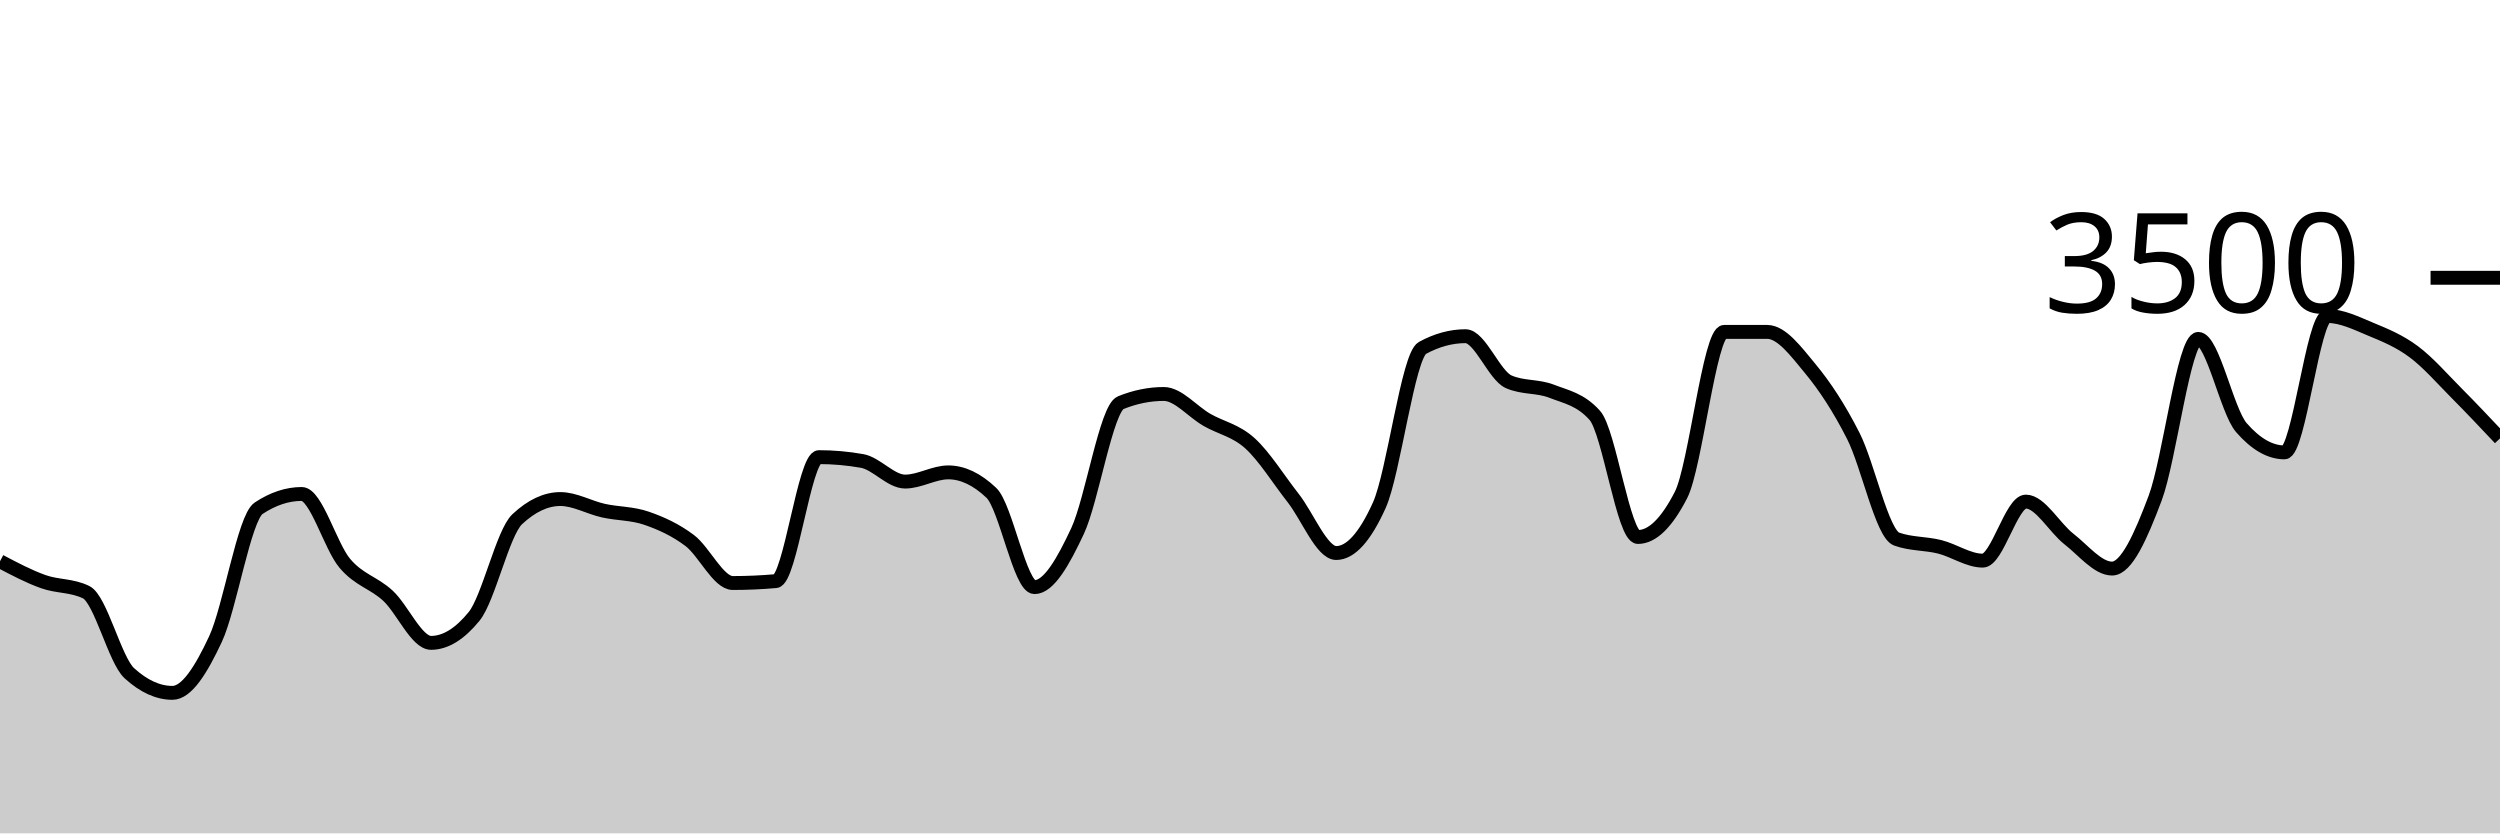
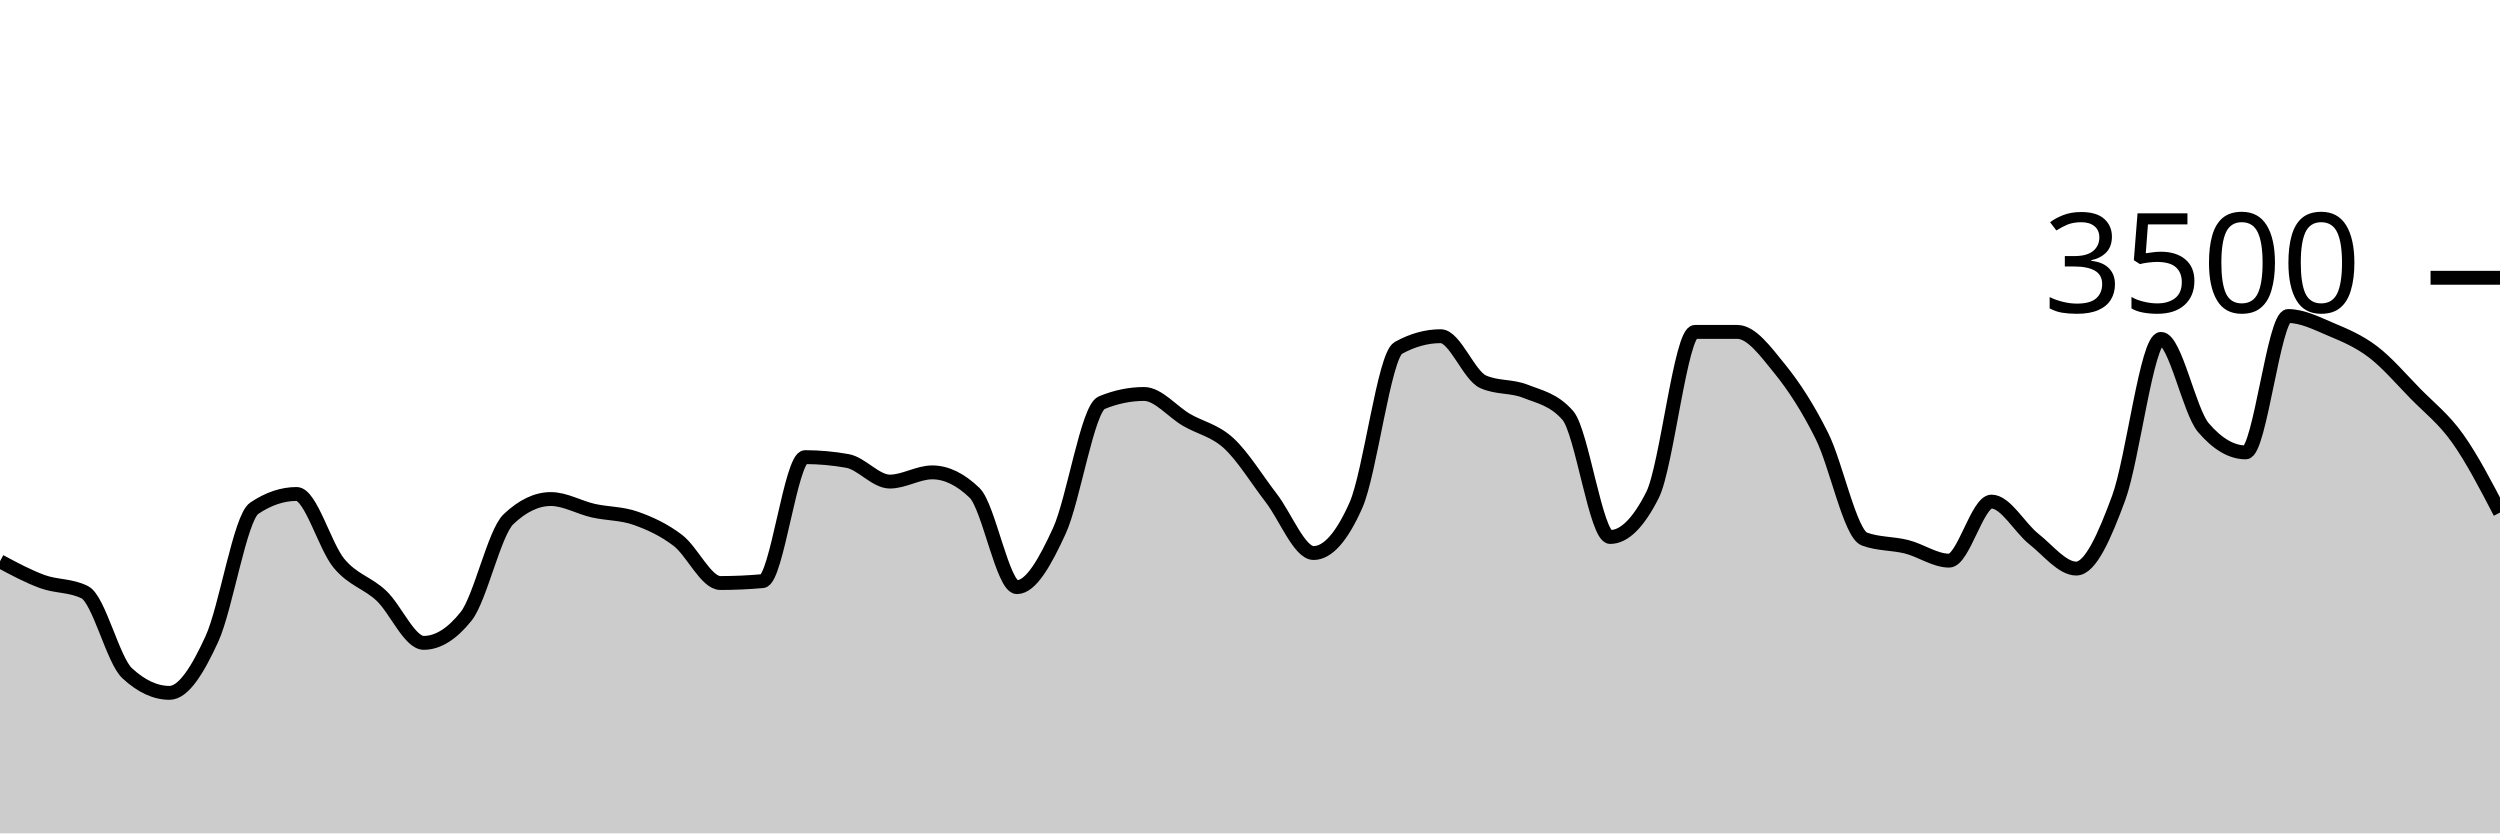
<svg xmlns="http://www.w3.org/2000/svg" viewBox="0 0 180 60">
  <g transform="translate(0,20)">
-     <path class="area" fill="rgba(0, 0, 0, 0.2)" d="M0,20.411C1.034,20.957,2.069,21.503,3.103,21.874C4.138,22.246,5.172,22.13,6.207,22.64C7.241,23.15,8.276,27.524,9.31,28.469C10.345,29.413,11.379,29.886,12.414,29.886C13.448,29.886,14.483,28.227,15.517,26.011C16.552,23.796,17.586,17.28,18.621,16.594C19.655,15.909,20.69,15.566,21.724,15.566C22.759,15.566,23.793,19.339,24.828,20.56C25.862,21.781,26.897,21.937,27.931,22.891C28.966,23.846,30,26.286,31.034,26.286C32.069,26.286,33.103,25.65,34.138,24.377C35.172,23.105,36.207,18.35,37.241,17.383C38.276,16.415,39.31,15.931,40.345,15.931C41.379,15.931,42.414,16.535,43.448,16.766C44.483,16.996,45.517,16.956,46.552,17.314C47.586,17.672,48.621,18.137,49.655,18.914C50.69,19.691,51.724,21.977,52.759,21.977C53.793,21.977,54.828,21.931,55.862,21.84C56.897,21.749,57.931,12.914,58.966,12.914C60,12.914,61.034,13.006,62.069,13.189C63.103,13.371,64.138,14.674,65.172,14.674C66.207,14.674,67.241,14.011,68.276,14.011C69.31,14.011,70.345,14.503,71.379,15.486C72.414,16.469,73.448,22.274,74.483,22.274C75.517,22.274,76.552,20.442,77.586,18.229C78.621,16.015,79.655,9.413,80.69,8.994C81.724,8.575,82.759,8.366,83.793,8.366C84.828,8.366,85.862,9.636,86.897,10.229C87.931,10.821,88.966,10.983,90,11.92C91.034,12.857,92.069,14.535,93.103,15.851C94.138,17.168,95.172,19.817,96.207,19.817C97.241,19.817,98.276,18.67,99.31,16.377C100.345,14.084,101.379,5.615,102.414,5.051C103.448,4.488,104.483,4.206,105.517,4.206C106.552,4.206,107.586,7.029,108.621,7.486C109.655,7.943,110.69,7.768,111.724,8.171C112.759,8.575,113.793,8.75,114.828,9.909C115.862,11.067,116.897,18.663,117.931,18.663C118.966,18.663,120,17.653,121.034,15.634C122.069,13.615,123.103,3.897,124.138,3.897C125.172,3.897,126.207,3.897,127.241,3.897C128.276,3.897,129.31,5.297,130.345,6.549C131.379,7.8,132.414,9.362,133.448,11.406C134.483,13.45,135.517,18.438,136.552,18.811C137.586,19.185,138.621,19.112,139.655,19.371C140.69,19.63,141.724,20.366,142.759,20.366C143.793,20.366,144.828,16.114,145.862,16.114C146.897,16.114,147.931,18.008,148.966,18.811C150,19.615,151.034,20.937,152.069,20.937C153.103,20.937,154.138,18.619,155.172,15.863C156.207,13.107,157.241,4.4,158.276,4.4C159.31,4.4,160.345,9.6,161.379,10.789C162.414,11.977,163.448,12.571,164.483,12.571C165.517,12.571,166.552,2.754,167.586,2.754C168.621,2.754,169.655,3.274,170.69,3.703C171.724,4.131,172.759,4.554,173.793,5.326C174.828,6.097,175.862,7.291,176.897,8.331C177.931,9.371,178.966,10.469,180,11.566L180,40C178.966,40,177.931,40,176.897,40C175.862,40,174.828,40,173.793,40C172.759,40,171.724,40,170.69,40C169.655,40,168.621,40,167.586,40C166.552,40,165.517,40,164.483,40C163.448,40,162.414,40,161.379,40C160.345,40,159.31,40,158.276,40C157.241,40,156.207,40,155.172,40C154.138,40,153.103,40,152.069,40C151.034,40,150,40,148.966,40C147.931,40,146.897,40,145.862,40C144.828,40,143.793,40,142.759,40C141.724,40,140.69,40,139.655,40C138.621,40,137.586,40,136.552,40C135.517,40,134.483,40,133.448,40C132.414,40,131.379,40,130.345,40C129.31,40,128.276,40,127.241,40C126.207,40,125.172,40,124.138,40C123.103,40,122.069,40,121.034,40C120,40,118.966,40,117.931,40C116.897,40,115.862,40,114.828,40C113.793,40,112.759,40,111.724,40C110.69,40,109.655,40,108.621,40C107.586,40,106.552,40,105.517,40C104.483,40,103.448,40,102.414,40C101.379,40,100.345,40,99.31,40C98.276,40,97.241,40,96.207,40C95.172,40,94.138,40,93.103,40C92.069,40,91.034,40,90,40C88.966,40,87.931,40,86.897,40C85.862,40,84.828,40,83.793,40C82.759,40,81.724,40,80.69,40C79.655,40,78.621,40,77.586,40C76.552,40,75.517,40,74.483,40C73.448,40,72.414,40,71.379,40C70.345,40,69.31,40,68.276,40C67.241,40,66.207,40,65.172,40C64.138,40,63.103,40,62.069,40C61.034,40,60,40,58.966,40C57.931,40,56.897,40,55.862,40C54.828,40,53.793,40,52.759,40C51.724,40,50.69,40,49.655,40C48.621,40,47.586,40,46.552,40C45.517,40,44.483,40,43.448,40C42.414,40,41.379,40,40.345,40C39.31,40,38.276,40,37.241,40C36.207,40,35.172,40,34.138,40C33.103,40,32.069,40,31.034,40C30,40,28.966,40,27.931,40C26.897,40,25.862,40,24.828,40C23.793,40,22.759,40,21.724,40C20.69,40,19.655,40,18.621,40C17.586,40,16.552,40,15.517,40C14.483,40,13.448,40,12.414,40C11.379,40,10.345,40,9.31,40C8.276,40,7.241,40,6.207,40C5.172,40,4.138,40,3.103,40C2.069,40,1.034,40,0,40Z" />
-     <path class="line" stroke="black" fill="none" d="M0,20.411C1.034,20.957,2.069,21.503,3.103,21.874C4.138,22.246,5.172,22.13,6.207,22.64C7.241,23.15,8.276,27.524,9.31,28.469C10.345,29.413,11.379,29.886,12.414,29.886C13.448,29.886,14.483,28.227,15.517,26.011C16.552,23.796,17.586,17.28,18.621,16.594C19.655,15.909,20.69,15.566,21.724,15.566C22.759,15.566,23.793,19.339,24.828,20.56C25.862,21.781,26.897,21.937,27.931,22.891C28.966,23.846,30,26.286,31.034,26.286C32.069,26.286,33.103,25.65,34.138,24.377C35.172,23.105,36.207,18.35,37.241,17.383C38.276,16.415,39.31,15.931,40.345,15.931C41.379,15.931,42.414,16.535,43.448,16.766C44.483,16.996,45.517,16.956,46.552,17.314C47.586,17.672,48.621,18.137,49.655,18.914C50.69,19.691,51.724,21.977,52.759,21.977C53.793,21.977,54.828,21.931,55.862,21.84C56.897,21.749,57.931,12.914,58.966,12.914C60,12.914,61.034,13.006,62.069,13.189C63.103,13.371,64.138,14.674,65.172,14.674C66.207,14.674,67.241,14.011,68.276,14.011C69.31,14.011,70.345,14.503,71.379,15.486C72.414,16.469,73.448,22.274,74.483,22.274C75.517,22.274,76.552,20.442,77.586,18.229C78.621,16.015,79.655,9.413,80.69,8.994C81.724,8.575,82.759,8.366,83.793,8.366C84.828,8.366,85.862,9.636,86.897,10.229C87.931,10.821,88.966,10.983,90,11.92C91.034,12.857,92.069,14.535,93.103,15.851C94.138,17.168,95.172,19.817,96.207,19.817C97.241,19.817,98.276,18.67,99.31,16.377C100.345,14.084,101.379,5.615,102.414,5.051C103.448,4.488,104.483,4.206,105.517,4.206C106.552,4.206,107.586,7.029,108.621,7.486C109.655,7.943,110.69,7.768,111.724,8.171C112.759,8.575,113.793,8.75,114.828,9.909C115.862,11.067,116.897,18.663,117.931,18.663C118.966,18.663,120,17.653,121.034,15.634C122.069,13.615,123.103,3.897,124.138,3.897C125.172,3.897,126.207,3.897,127.241,3.897C128.276,3.897,129.31,5.297,130.345,6.549C131.379,7.8,132.414,9.362,133.448,11.406C134.483,13.45,135.517,18.438,136.552,18.811C137.586,19.185,138.621,19.112,139.655,19.371C140.69,19.63,141.724,20.366,142.759,20.366C143.793,20.366,144.828,16.114,145.862,16.114C146.897,16.114,147.931,18.008,148.966,18.811C150,19.615,151.034,20.937,152.069,20.937C153.103,20.937,154.138,18.619,155.172,15.863C156.207,13.107,157.241,4.4,158.276,4.4C159.31,4.4,160.345,9.6,161.379,10.789C162.414,11.977,163.448,12.571,164.483,12.571C165.517,12.571,166.552,2.754,167.586,2.754C168.621,2.754,169.655,3.274,170.69,3.703C171.724,4.131,172.759,4.554,173.793,5.326C174.828,6.097,175.862,7.291,176.897,8.331C177.931,9.371,178.966,10.469,180,11.566" />
+     <path class="area" fill="rgba(0, 0, 0, 0.2)" d="M0,20.411C1.017,20.957,2.034,21.503,3.051,21.874C4.068,22.246,5.085,22.13,6.102,22.64C7.119,23.15,8.136,27.524,9.153,28.469C10.169,29.413,11.186,29.886,12.203,29.886C13.22,29.886,14.237,28.227,15.254,26.011C16.271,23.796,17.288,17.28,18.305,16.594C19.322,15.909,20.339,15.566,21.356,15.566C22.373,15.566,23.39,19.339,24.407,20.56C25.424,21.781,26.441,21.937,27.458,22.891C28.475,23.846,29.492,26.286,30.508,26.286C31.525,26.286,32.542,25.65,33.559,24.377C34.576,23.105,35.593,18.35,36.61,17.383C37.627,16.415,38.644,15.931,39.661,15.931C40.678,15.931,41.695,16.535,42.712,16.766C43.729,16.996,44.746,16.956,45.763,17.314C46.78,17.672,47.797,18.137,48.814,18.914C49.831,19.691,50.847,21.977,51.864,21.977C52.881,21.977,53.898,21.931,54.915,21.84C55.932,21.749,56.949,12.914,57.966,12.914C58.983,12.914,60,13.006,61.017,13.189C62.034,13.371,63.051,14.674,64.068,14.674C65.085,14.674,66.102,14.011,67.119,14.011C68.136,14.011,69.153,14.503,70.169,15.486C71.186,16.469,72.203,22.274,73.22,22.274C74.237,22.274,75.254,20.442,76.271,18.229C77.288,16.015,78.305,9.413,79.322,8.994C80.339,8.575,81.356,8.366,82.373,8.366C83.39,8.366,84.407,9.636,85.424,10.229C86.441,10.821,87.458,10.983,88.475,11.92C89.492,12.857,90.508,14.535,91.525,15.851C92.542,17.168,93.559,19.817,94.576,19.817C95.593,19.817,96.61,18.67,97.627,16.377C98.644,14.084,99.661,5.615,100.678,5.051C101.695,4.488,102.712,4.206,103.729,4.206C104.746,4.206,105.763,7.029,106.78,7.486C107.797,7.943,108.814,7.768,109.831,8.171C110.847,8.575,111.864,8.75,112.881,9.909C113.898,11.067,114.915,18.663,115.932,18.663C116.949,18.663,117.966,17.653,118.983,15.634C120,13.615,121.017,3.897,122.034,3.897C123.051,3.897,124.068,3.897,125.085,3.897C126.102,3.897,127.119,5.297,128.136,6.549C129.153,7.8,130.169,9.362,131.186,11.406C132.203,13.45,133.22,18.438,134.237,18.811C135.254,19.185,136.271,19.112,137.288,19.371C138.305,19.63,139.322,20.366,140.339,20.366C141.356,20.366,142.373,16.114,143.39,16.114C144.407,16.114,145.424,18.008,146.441,18.811C147.458,19.615,148.475,20.937,149.492,20.937C150.508,20.937,151.525,18.619,152.542,15.863C153.559,13.107,154.576,4.4,155.593,4.4C156.61,4.4,157.627,9.6,158.644,10.789C159.661,11.977,160.678,12.571,161.695,12.571C162.712,12.571,163.729,2.754,164.746,2.754C165.763,2.754,166.78,3.274,167.797,3.703C168.814,4.131,169.831,4.554,170.847,5.326C171.864,6.097,172.881,7.291,173.898,8.331C174.915,9.371,175.932,10.137,176.949,11.566C177.966,12.994,178.983,14.949,180,16.903L180,40C178.983,40,177.966,40,176.949,40C175.932,40,174.915,40,173.898,40C172.881,40,171.864,40,170.847,40C169.831,40,168.814,40,167.797,40C166.78,40,165.763,40,164.746,40C163.729,40,162.712,40,161.695,40C160.678,40,159.661,40,158.644,40C157.627,40,156.61,40,155.593,40C154.576,40,153.559,40,152.542,40C151.525,40,150.508,40,149.492,40C148.475,40,147.458,40,146.441,40C145.424,40,144.407,40,143.39,40C142.373,40,141.356,40,140.339,40C139.322,40,138.305,40,137.288,40C136.271,40,135.254,40,134.237,40C133.22,40,132.203,40,131.186,40C130.169,40,129.153,40,128.136,40C127.119,40,126.102,40,125.085,40C124.068,40,123.051,40,122.034,40C121.017,40,120,40,118.983,40C117.966,40,116.949,40,115.932,40C114.915,40,113.898,40,112.881,40C111.864,40,110.847,40,109.831,40C108.814,40,107.797,40,106.78,40C105.763,40,104.746,40,103.729,40C102.712,40,101.695,40,100.678,40C99.661,40,98.644,40,97.627,40C96.61,40,95.593,40,94.576,40C93.559,40,92.542,40,91.525,40C90.508,40,89.492,40,88.475,40C87.458,40,86.441,40,85.424,40C84.407,40,83.39,40,82.373,40C81.356,40,80.339,40,79.322,40C78.305,40,77.288,40,76.271,40C75.254,40,74.237,40,73.22,40C72.203,40,71.186,40,70.169,40C69.153,40,68.136,40,67.119,40C66.102,40,65.085,40,64.068,40C63.051,40,62.034,40,61.017,40C60,40,58.983,40,57.966,40C56.949,40,55.932,40,54.915,40C53.898,40,52.881,40,51.864,40C50.847,40,49.831,40,48.814,40C47.797,40,46.78,40,45.763,40C44.746,40,43.729,40,42.712,40C41.695,40,40.678,40,39.661,40C38.644,40,37.627,40,36.61,40C35.593,40,34.576,40,33.559,40C32.542,40,31.525,40,30.508,40C29.492,40,28.475,40,27.458,40C26.441,40,25.424,40,24.407,40C23.39,40,22.373,40,21.356,40C20.339,40,19.322,40,18.305,40C17.288,40,16.271,40,15.254,40C14.237,40,13.22,40,12.203,40C11.186,40,10.169,40,9.153,40C8.136,40,7.119,40,6.102,40C5.085,40,4.068,40,3.051,40C2.034,40,1.017,40,0,40Z" />
+     <path class="line" stroke="black" fill="none" d="M0,20.411C1.017,20.957,2.034,21.503,3.051,21.874C4.068,22.246,5.085,22.13,6.102,22.64C7.119,23.15,8.136,27.524,9.153,28.469C10.169,29.413,11.186,29.886,12.203,29.886C13.22,29.886,14.237,28.227,15.254,26.011C16.271,23.796,17.288,17.28,18.305,16.594C19.322,15.909,20.339,15.566,21.356,15.566C22.373,15.566,23.39,19.339,24.407,20.56C25.424,21.781,26.441,21.937,27.458,22.891C28.475,23.846,29.492,26.286,30.508,26.286C31.525,26.286,32.542,25.65,33.559,24.377C34.576,23.105,35.593,18.35,36.61,17.383C37.627,16.415,38.644,15.931,39.661,15.931C40.678,15.931,41.695,16.535,42.712,16.766C43.729,16.996,44.746,16.956,45.763,17.314C46.78,17.672,47.797,18.137,48.814,18.914C49.831,19.691,50.847,21.977,51.864,21.977C52.881,21.977,53.898,21.931,54.915,21.84C55.932,21.749,56.949,12.914,57.966,12.914C58.983,12.914,60,13.006,61.017,13.189C62.034,13.371,63.051,14.674,64.068,14.674C65.085,14.674,66.102,14.011,67.119,14.011C68.136,14.011,69.153,14.503,70.169,15.486C71.186,16.469,72.203,22.274,73.22,22.274C74.237,22.274,75.254,20.442,76.271,18.229C77.288,16.015,78.305,9.413,79.322,8.994C80.339,8.575,81.356,8.366,82.373,8.366C83.39,8.366,84.407,9.636,85.424,10.229C86.441,10.821,87.458,10.983,88.475,11.92C89.492,12.857,90.508,14.535,91.525,15.851C92.542,17.168,93.559,19.817,94.576,19.817C95.593,19.817,96.61,18.67,97.627,16.377C98.644,14.084,99.661,5.615,100.678,5.051C101.695,4.488,102.712,4.206,103.729,4.206C104.746,4.206,105.763,7.029,106.78,7.486C107.797,7.943,108.814,7.768,109.831,8.171C110.847,8.575,111.864,8.75,112.881,9.909C113.898,11.067,114.915,18.663,115.932,18.663C116.949,18.663,117.966,17.653,118.983,15.634C120,13.615,121.017,3.897,122.034,3.897C123.051,3.897,124.068,3.897,125.085,3.897C126.102,3.897,127.119,5.297,128.136,6.549C129.153,7.8,130.169,9.362,131.186,11.406C132.203,13.45,133.22,18.438,134.237,18.811C135.254,19.185,136.271,19.112,137.288,19.371C138.305,19.63,139.322,20.366,140.339,20.366C141.356,20.366,142.373,16.114,143.39,16.114C144.407,16.114,145.424,18.008,146.441,18.811C147.458,19.615,148.475,20.937,149.492,20.937C150.508,20.937,151.525,18.619,152.542,15.863C153.559,13.107,154.576,4.4,155.593,4.4C156.61,4.4,157.627,9.6,158.644,10.789C159.661,11.977,160.678,12.571,161.695,12.571C162.712,12.571,163.729,2.754,164.746,2.754C165.763,2.754,166.78,3.274,167.797,3.703C168.814,4.131,169.831,4.554,170.847,5.326C171.864,6.097,172.881,7.291,173.898,8.331C174.915,9.371,175.932,10.137,176.949,11.566C177.966,12.994,178.983,14.949,180,16.903" />
    <path class="axis-ceiling" stroke-width="1" stroke="black" fill="none" d="M175,0L180,0" />
    <text class="axis-ceiling-label" font-family="sans-serif" text-anchor="end" font-size="10px" x="170" y="2.5">3500</text>
  </g>
</svg>
